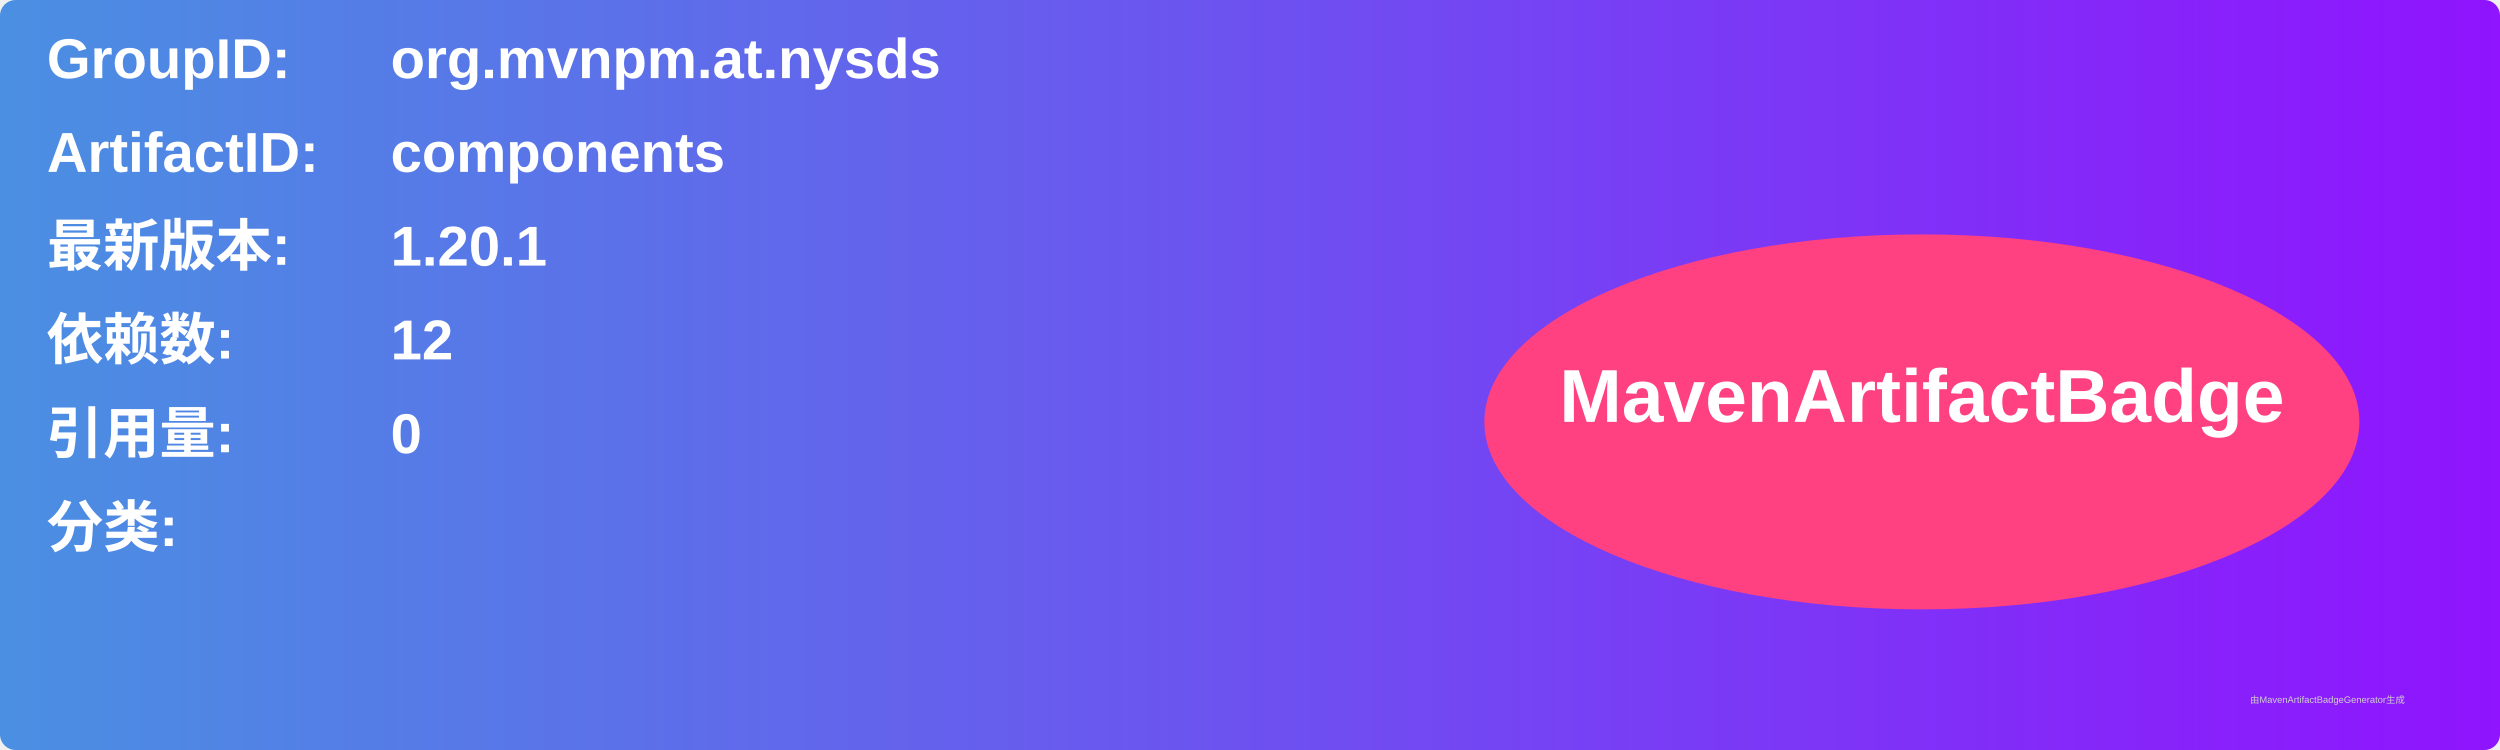
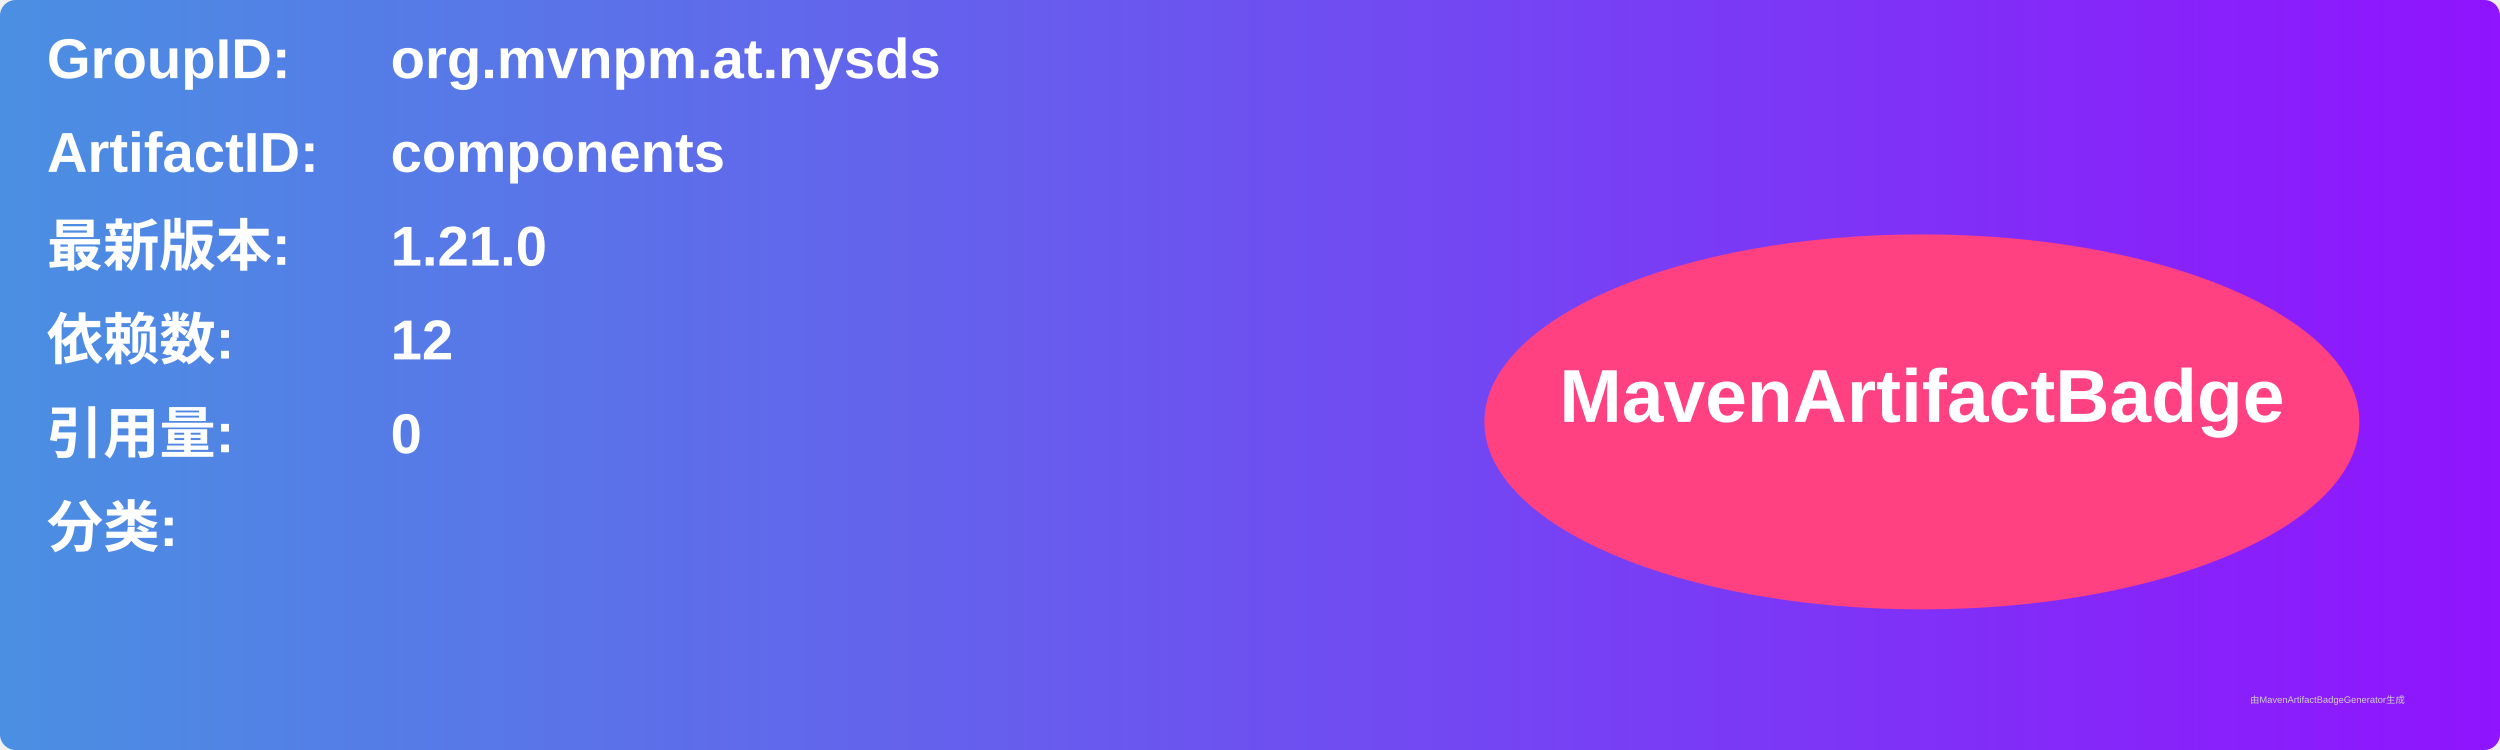
<svg xmlns="http://www.w3.org/2000/svg" width="800" height="240" viewBox="0 0 800 240">
  <linearGradient id="grad" x1="0%" y1="0%" x2="100%" y2="0%">
    <stop offset="0%" stop-color="#4a90e2" />
    <stop offset="100%" stop-color="#9013fe" />
  </linearGradient>
  <rect width="100%" height="100%" rx="5" ry="5" fill="url(#grad)" />
  <g transform="translate(15, 15)">
    <text x="0" y="10" font-family="Arial" font-size="18" fill="white" font-weight="bold" width="260">GroupID:</text>
    <text x="110" y="10" font-family="Arial" font-size="18" fill="white" font-weight="bold" width="460">org.mvnpm.at.nysds</text>
    <text x="0" y="40" font-family="Arial" font-size="18" fill="white" font-weight="bold" width="260">ArtifactID:</text>
    <text x="110" y="40" font-family="Arial" font-size="18" fill="white" font-weight="bold" width="460">components</text>
    <text x="0" y="70" font-family="Arial" font-size="18" fill="white" font-weight="bold">最新版本:</text>
    <text x="110" y="70" font-family="Arial" font-size="18" fill="white" font-weight="bold">
-       <tspan font-weight="bold">1.20.1</tspan>
+       <tspan font-weight="bold">1.21.0</tspan>
    </text>
    <text x="0" y="100" font-family="Arial" font-size="18" fill="white" font-weight="bold">依赖数: </text>
    <text x="110" y="100" font-family="Arial" font-size="18" fill="white">
      <tspan font-weight="bold">12</tspan>
    </text>
    <text x="0" y="130" font-family="Arial" font-size="18" fill="white" font-weight="bold">引用量: </text>
    <text x="110" y="130" font-family="Arial" font-size="18" fill="white">
      <tspan font-weight="bold">0</tspan>
    </text>
    <text x="0" y="160" font-family="Arial" font-size="18" fill="white" font-weight="bold">分类:</text>
    <text x="10" y="190" font-family="Arial" font-size="10" fill="white">
      <tspan font-weight="bold" />
    </text>
    <ellipse cx="600" cy="120" rx="140" ry="60" fill="#ff4081" />
    <text x="600" y="120" text-anchor="middle" font-family="Arial" font-size="24" fill="white" font-weight="bold">MavenArtifactBadge</text>
  </g>
  <text x="720" y="225" font-family="Arial" font-size="3" fill="#d0d0d0">由MavenArtifactBadgeGenerator生成</text>
</svg>
